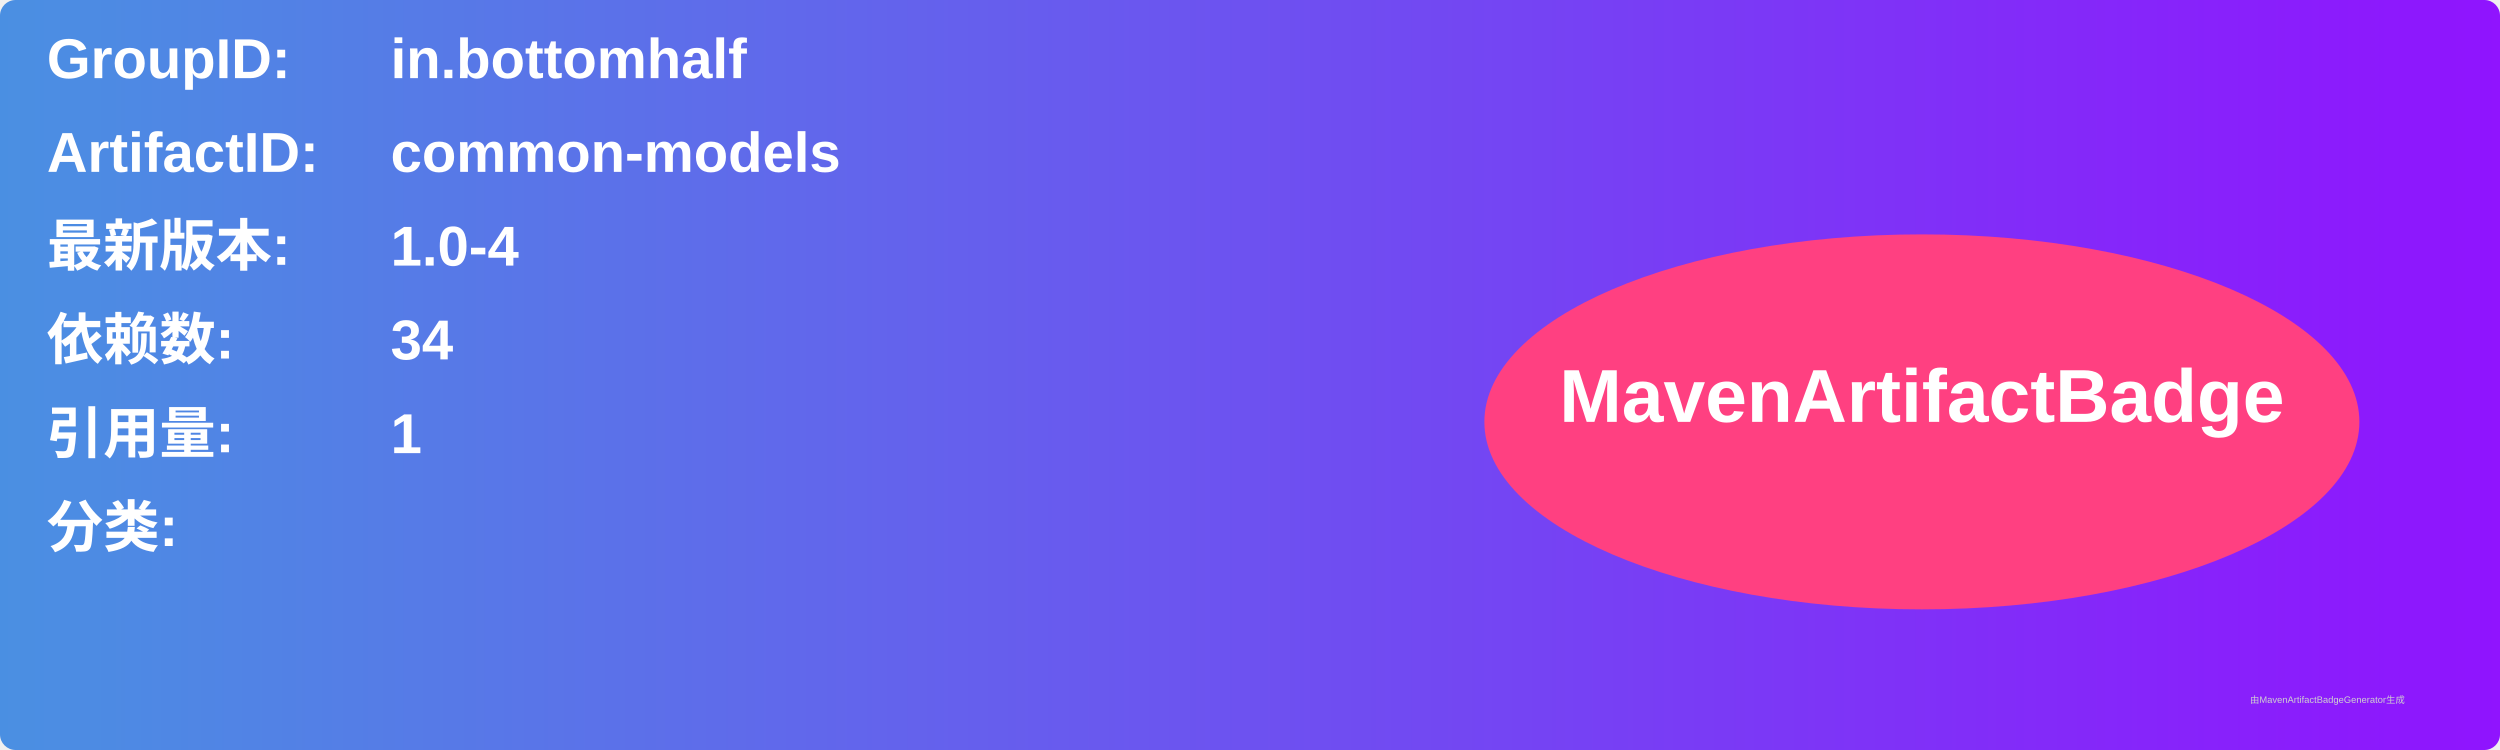
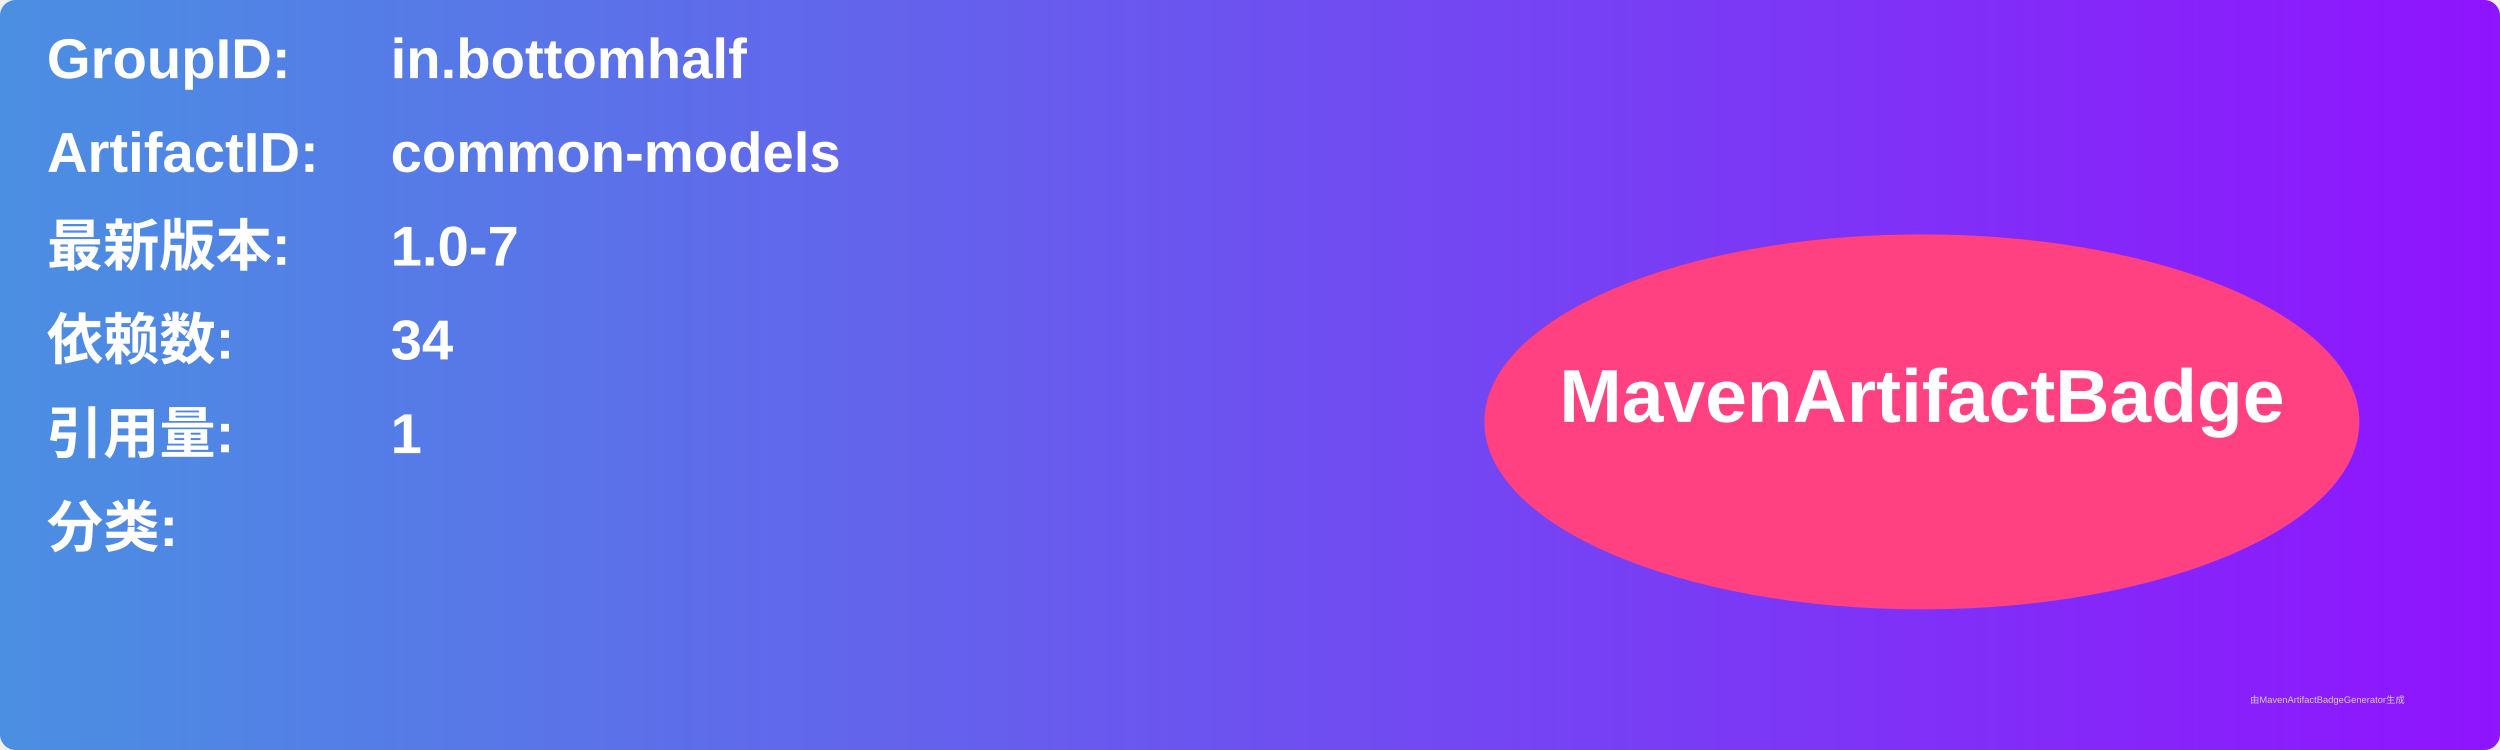
<svg xmlns="http://www.w3.org/2000/svg" width="800" height="240" viewBox="0 0 800 240">
  <linearGradient id="grad" x1="0%" y1="0%" x2="100%" y2="0%">
    <stop offset="0%" stop-color="#4a90e2" />
    <stop offset="100%" stop-color="#9013fe" />
  </linearGradient>
  <rect width="100%" height="100%" rx="5" ry="5" fill="url(#grad)" />
  <g transform="translate(15, 15)">
    <text x="0" y="10" font-family="Arial" font-size="18" fill="white" font-weight="bold" width="260">GroupID:</text>
    <text x="110" y="10" font-family="Arial" font-size="18" fill="white" font-weight="bold" width="460">in.bottomhalf</text>
    <text x="0" y="40" font-family="Arial" font-size="18" fill="white" font-weight="bold" width="260">ArtifactID:</text>
    <text x="110" y="40" font-family="Arial" font-size="18" fill="white" font-weight="bold" width="460">common-models</text>
    <text x="0" y="70" font-family="Arial" font-size="18" fill="white" font-weight="bold">最新版本:</text>
    <text x="110" y="70" font-family="Arial" font-size="18" fill="white" font-weight="bold">
-       <tspan font-weight="bold">1.0-4</tspan>
+       <tspan font-weight="bold">1.0-7</tspan>
    </text>
    <text x="0" y="100" font-family="Arial" font-size="18" fill="white" font-weight="bold">依赖数: </text>
    <text x="110" y="100" font-family="Arial" font-size="18" fill="white">
      <tspan font-weight="bold">34</tspan>
    </text>
    <text x="0" y="130" font-family="Arial" font-size="18" fill="white" font-weight="bold">引用量: </text>
    <text x="110" y="130" font-family="Arial" font-size="18" fill="white">
      <tspan font-weight="bold">1</tspan>
    </text>
    <text x="0" y="160" font-family="Arial" font-size="18" fill="white" font-weight="bold">分类:</text>
    <text x="10" y="190" font-family="Arial" font-size="10" fill="white">
      <tspan font-weight="bold" />
    </text>
    <ellipse cx="600" cy="120" rx="140" ry="60" fill="#ff4081" />
    <text x="600" y="120" text-anchor="middle" font-family="Arial" font-size="24" fill="white" font-weight="bold">MavenArtifactBadge</text>
  </g>
  <text x="720" y="225" font-family="Arial" font-size="3" fill="#d0d0d0">由MavenArtifactBadgeGenerator生成</text>
</svg>
